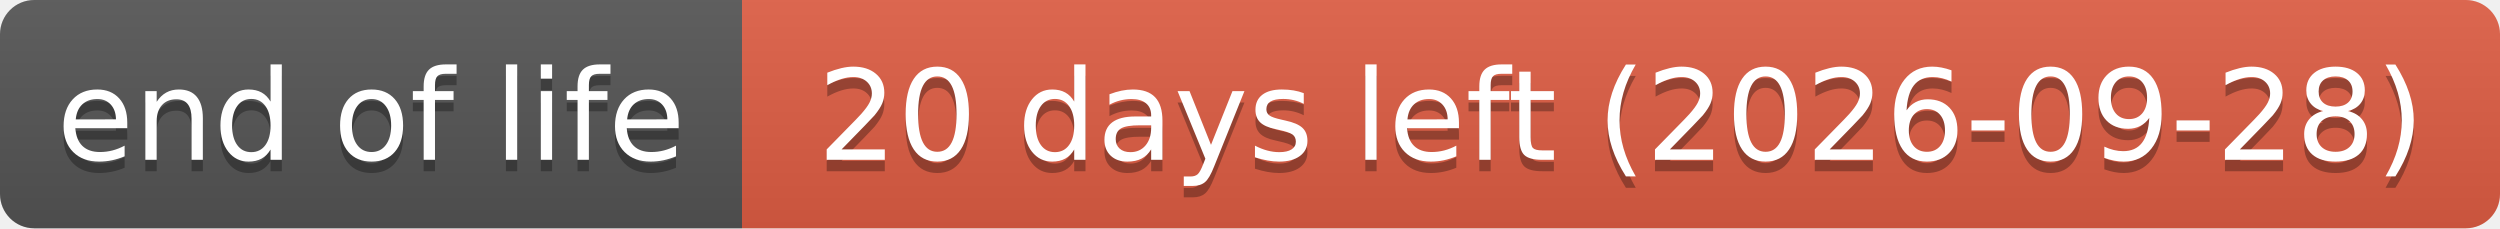
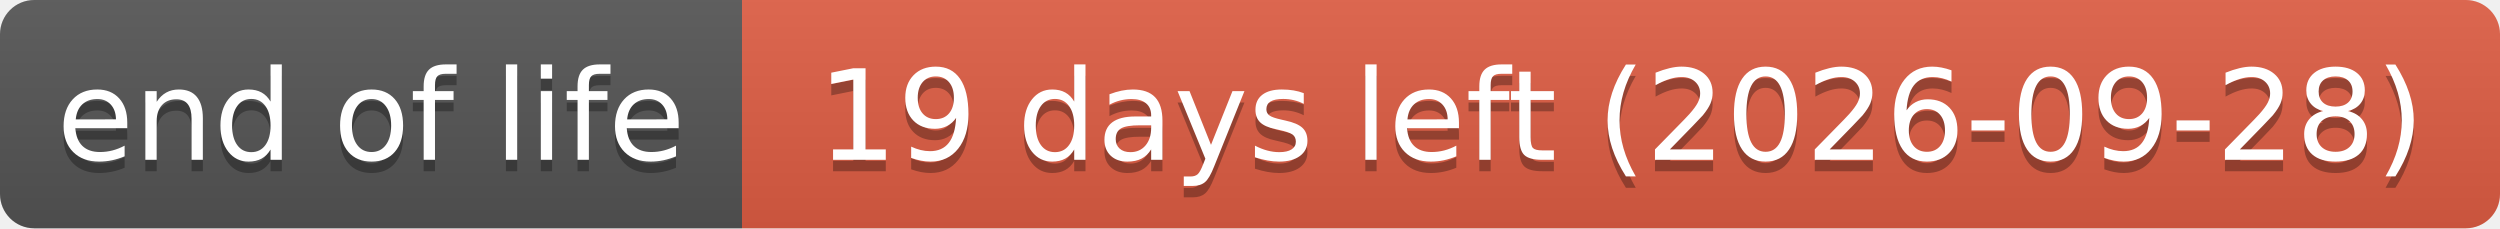
- <svg xmlns="http://www.w3.org/2000/svg" width="219" height="20" role="img" aria-label="end of life: 20 days left (2026-09-28)">
+ <svg xmlns="http://www.w3.org/2000/svg" width="219" height="20" role="img" aria-label="end of life: 19 days left (2026-09-28)">
  <linearGradient id="s" x2="0" y2="100%">
    <stop offset="0" stop-color="#bbb" stop-opacity=".1" />
    <stop offset="1" stop-opacity=".1" />
  </linearGradient>
  <clipPath id="r">
    <rect width="219" height="20" rx="3" fill="#fff" />
  </clipPath>
  <g clip-path="url(#r)">
    <rect width="65" height="20" fill="#555" />
    <rect x="65" width="154" height="20" fill="#e05d44" />
    <rect width="219" height="20" fill="url(#s)" />
  </g>
  <g fill="#fff" text-anchor="middle" font-family="Verdana,Geneva,DejaVu Sans,sans-serif" text-rendering="geometricPrecision" font-size="110">
    <text aria-hidden="true" x="325" y="150" fill="#010101" fill-opacity=".3" transform="scale(.1)" textLength="551">end of life</text>
    <text x="325" y="140" transform="scale(.1)" textLength="551">end of life</text>
-     <text aria-hidden="true" x="1420" y="150" fill="#010101" fill-opacity=".3" transform="scale(.1)" textLength="1441">20 days left (2026-09-28)</text>
-     <text x="1420" y="140" transform="scale(.1)" textLength="1441">20 days left (2026-09-28)</text>
+     <text aria-hidden="true" x="1420" y="150" fill="#010101" fill-opacity=".3" transform="scale(.1)" textLength="1441">19 days left (2026-09-28)</text>
+     <text x="1420" y="140" transform="scale(.1)" textLength="1441">19 days left (2026-09-28)</text>
  </g>
</svg>
